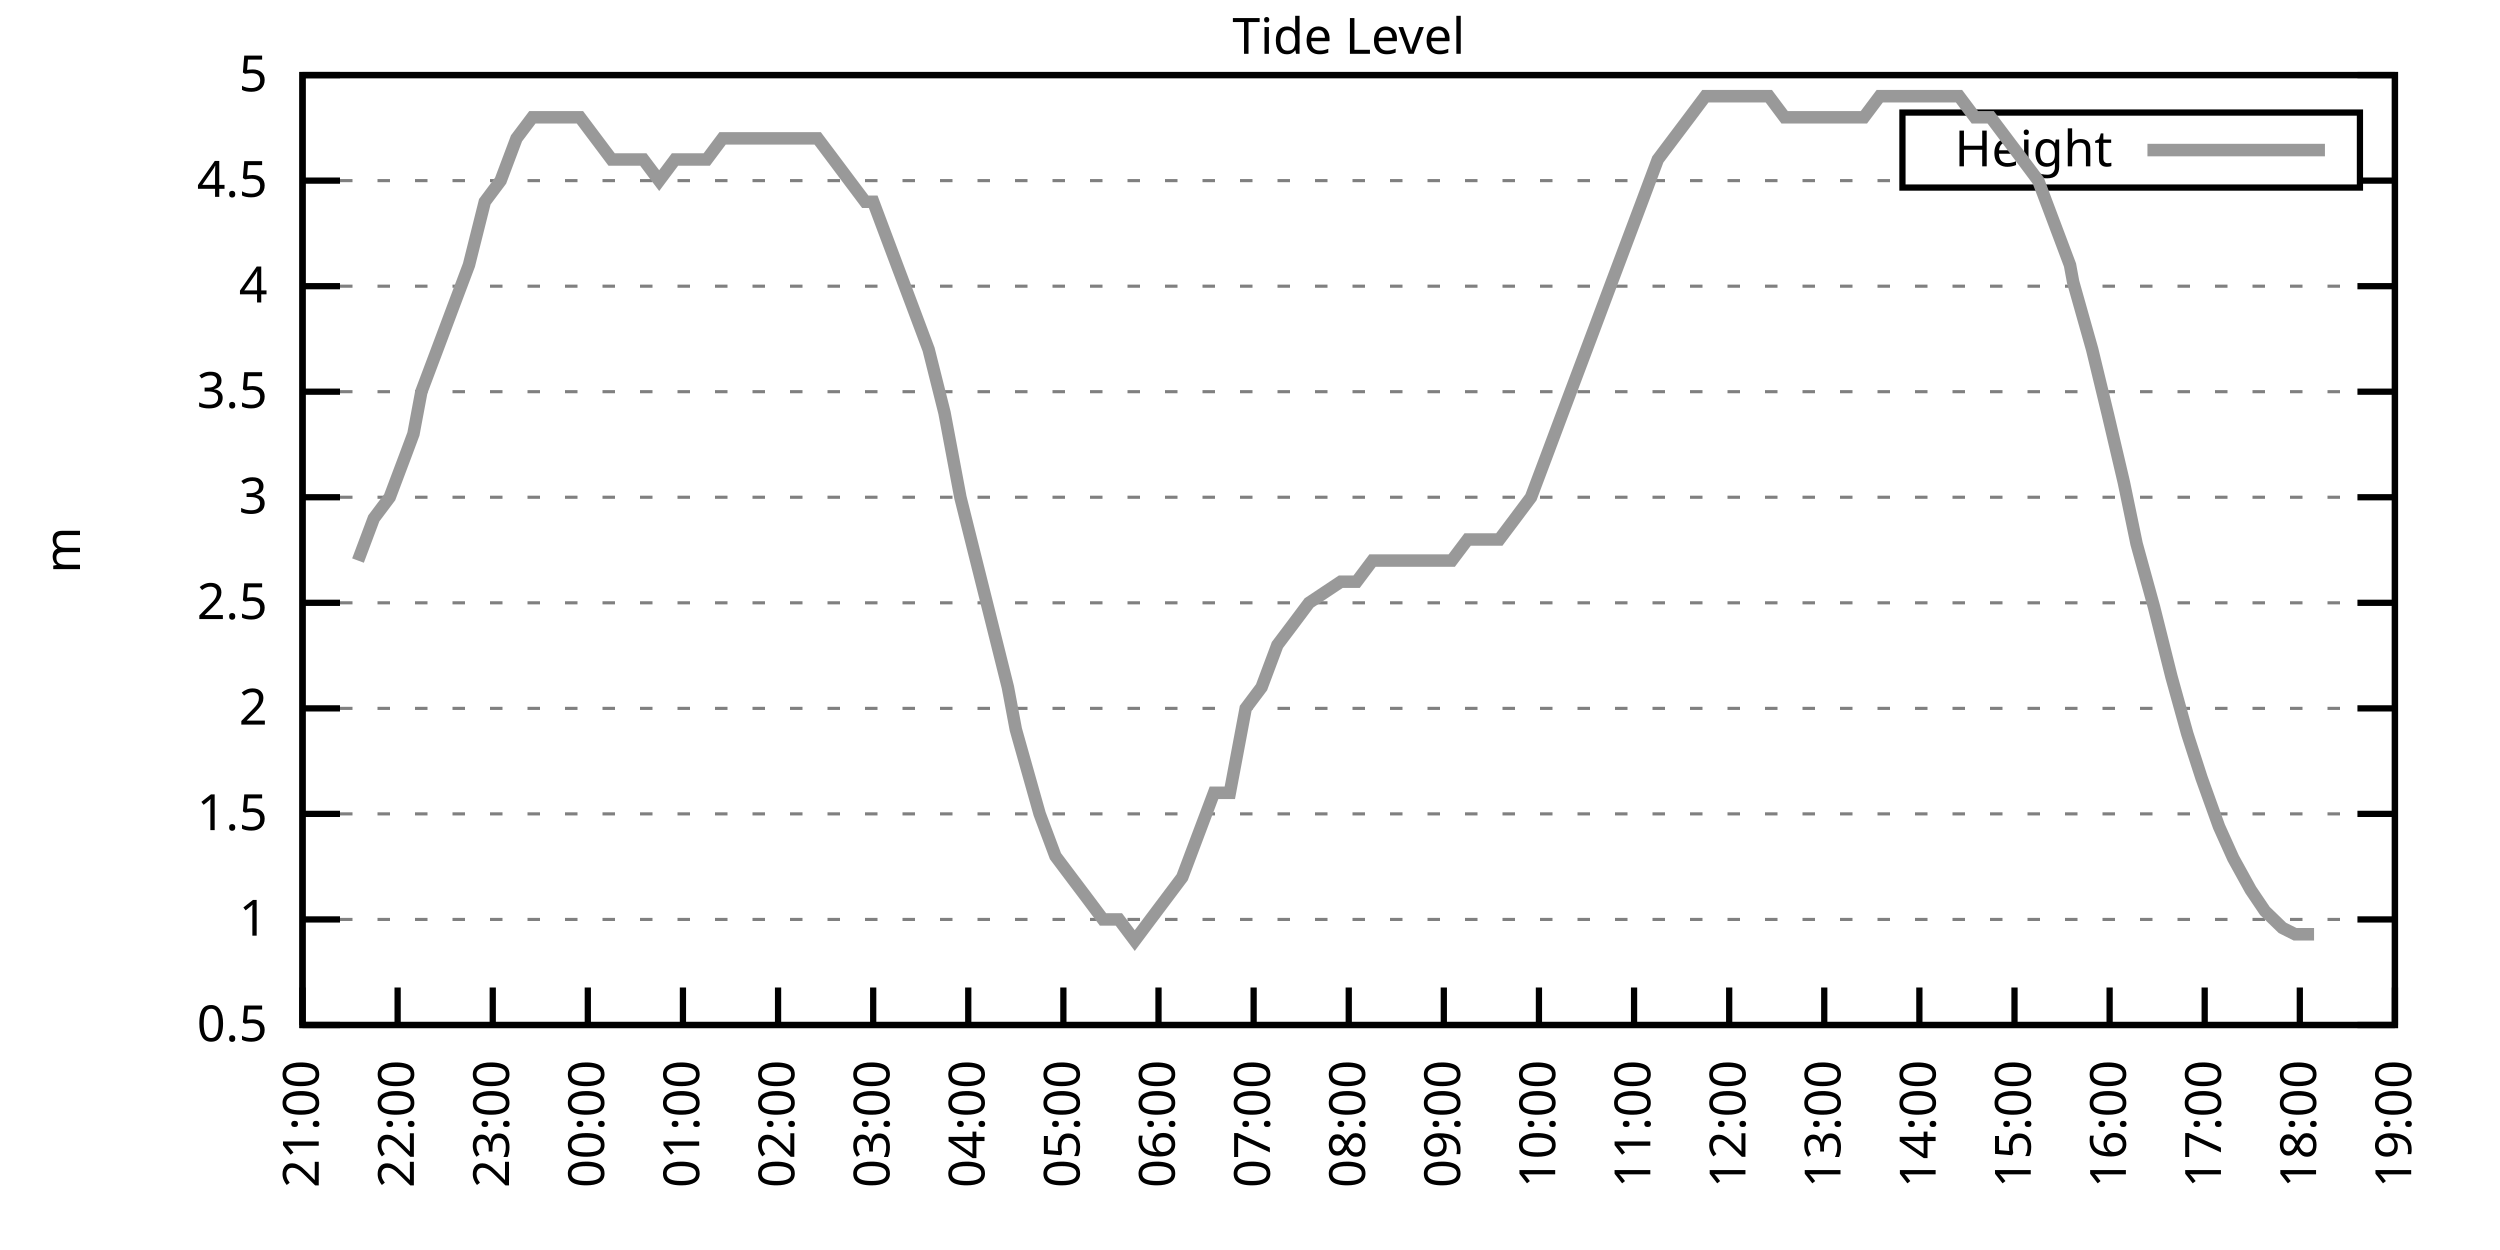
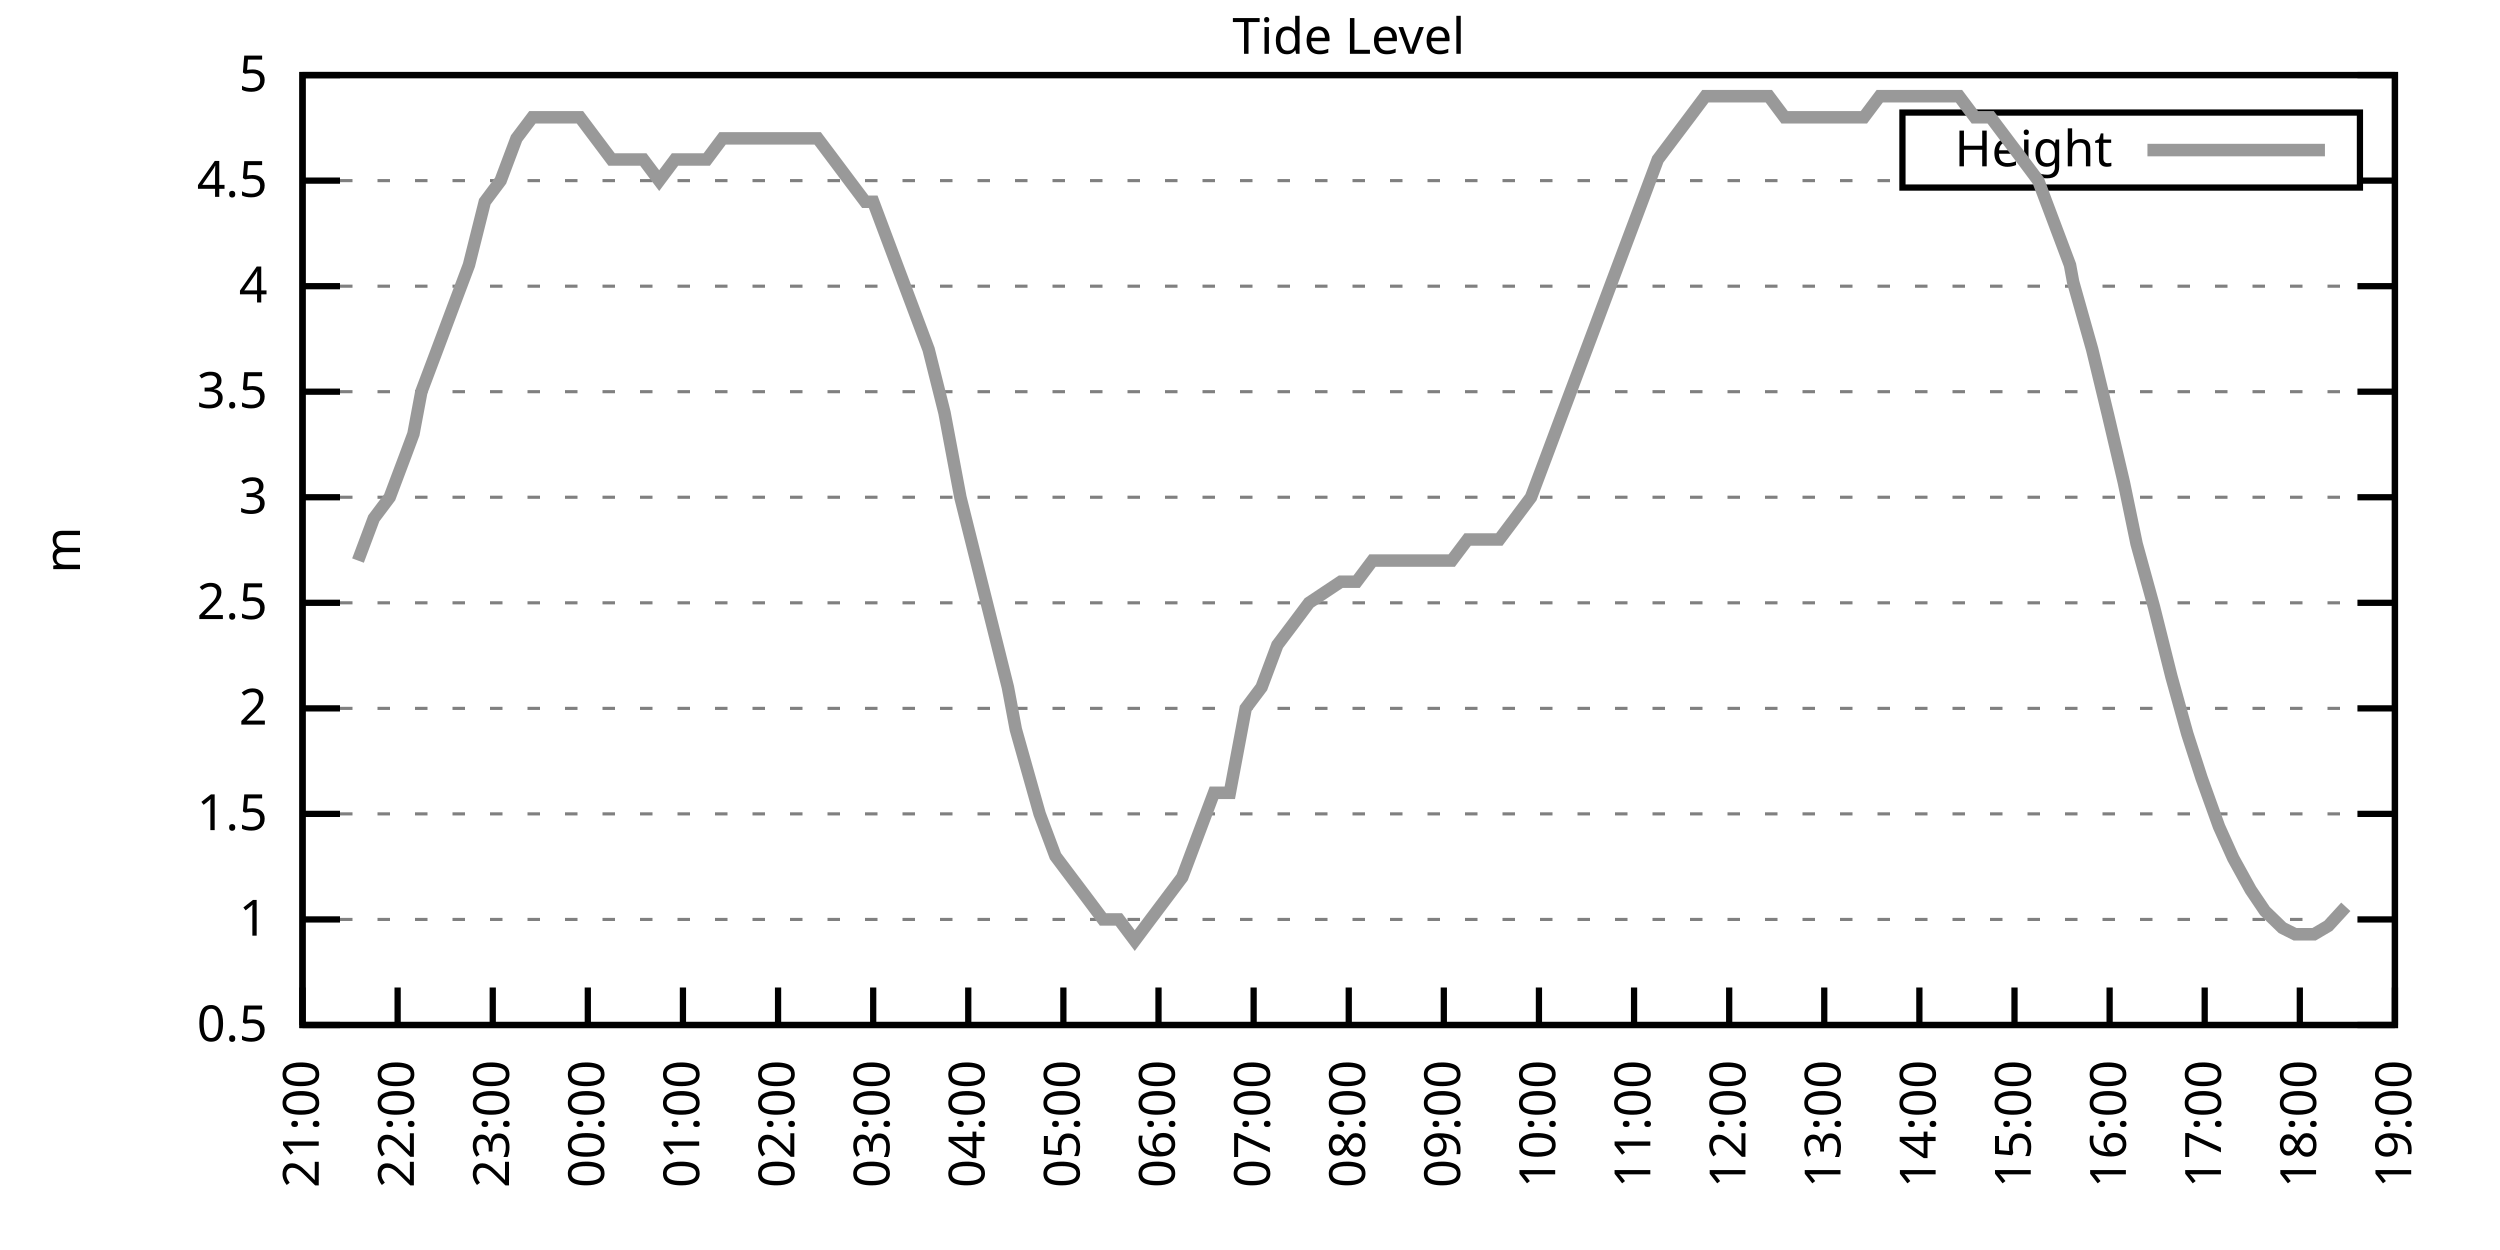
<svg xmlns="http://www.w3.org/2000/svg" xmlns:xlink="http://www.w3.org/1999/xlink" width="400" height="200" viewBox="0 0 400 200">
  <g id="gnuplot_canvas">
    <rect x="0" y="0" width="400" height="200" fill="none" />
    <defs>
      <circle id="gpDot" r="0.5" stroke-width="0.5" stroke="currentColor" />
      <path id="gpPt0" stroke-width="0.333" stroke="currentColor" d="M-1,0 h2 M0,-1 v2" />
      <path id="gpPt1" stroke-width="0.333" stroke="currentColor" d="M-1,-1 L1,1 M1,-1 L-1,1" />
      <path id="gpPt2" stroke-width="0.333" stroke="currentColor" d="M-1,0 L1,0 M0,-1 L0,1 M-1,-1 L1,1 M-1,1 L1,-1" />
      <rect id="gpPt3" stroke-width="0.333" stroke="currentColor" x="-1" y="-1" width="2" height="2" />
      <rect id="gpPt4" stroke-width="0.333" stroke="currentColor" fill="currentColor" x="-1" y="-1" width="2" height="2" />
      <circle id="gpPt5" stroke-width="0.333" stroke="currentColor" cx="0" cy="0" r="1" />
      <use xlink:href="#gpPt5" id="gpPt6" fill="currentColor" stroke="none" />
      <path id="gpPt7" stroke-width="0.333" stroke="currentColor" d="M0,-1.33 L-1.33,0.67 L1.33,0.67 z" />
      <use xlink:href="#gpPt7" id="gpPt8" fill="currentColor" stroke="none" />
      <use xlink:href="#gpPt7" id="gpPt9" stroke="currentColor" transform="rotate(180)" />
      <use xlink:href="#gpPt9" id="gpPt10" fill="currentColor" stroke="none" />
      <use xlink:href="#gpPt3" id="gpPt11" stroke="currentColor" transform="rotate(45)" />
      <use xlink:href="#gpPt11" id="gpPt12" fill="currentColor" stroke="none" />
      <path id="gpPt13" stroke-width="0.333" stroke="currentColor" d="M0,1.330 L1.265,0.411 L0.782,-1.067 L-0.782,-1.076 L-1.265,0.411 z" />
      <use xlink:href="#gpPt13" id="gpPt14" fill="currentColor" stroke="none" />
      <filter id="textbox" filterUnits="objectBoundingBox" x="0" y="0" height="1" width="1">
        <feFlood flood-color="white" flood-opacity="1" result="bgnd" />
        <feComposite in="SourceGraphic" in2="bgnd" operator="atop" />
      </filter>
      <filter id="greybox" filterUnits="objectBoundingBox" x="0" y="0" height="1" width="1">
        <feFlood flood-color="lightgrey" flood-opacity="1" result="grey" />
        <feComposite in="SourceGraphic" in2="grey" operator="atop" />
      </filter>
    </defs>
    <g fill="none" color="white" stroke="currentColor" stroke-width="1.00" stroke-linecap="butt" stroke-linejoin="miter">
</g>
    <g fill="none" color="black" stroke="currentColor" stroke-width="1.00" stroke-linecap="butt" stroke-linejoin="miter">
      <g stroke="none" shape-rendering="crispEdges">
        <polygon fill="rgb(255, 255, 255)" points="48.40,164.00 383.18,164.00 383.18,12.02 48.40,12.02 " />
      </g>
    </g>
    <g fill="none" color="black" stroke="currentColor" stroke-width="1.00" stroke-linecap="butt" stroke-linejoin="miter">
</g>
    <g fill="none" color="black" stroke="black" stroke-width="0.50" stroke-linecap="butt" stroke-linejoin="miter">
</g>
    <g fill="none" color="gray" stroke="currentColor" stroke-width="0.50" stroke-linecap="butt" stroke-linejoin="miter">
      <path stroke="gray" stroke-dasharray="2,4" class="gridline" d="M48.40,164.00 L383.19,164.00  " />
    </g>
    <g fill="none" color="gray" stroke="gray" stroke-width="1.00" stroke-linecap="butt" stroke-linejoin="miter">
</g>
    <g fill="none" color="black" stroke="currentColor" stroke-width="1.00" stroke-linecap="butt" stroke-linejoin="miter">
      <path stroke="black" d="M48.40,164.00 L54.40,164.00 M383.19,164.00 L377.19,164.00  " />
      <g transform="translate(42.80,166.60)" stroke="none" fill="black" font-family="Sans" font-size="8.00" text-anchor="end">
        <text>
          <tspan font-family="Sans"> 0.5</tspan>
        </text>
      </g>
    </g>
    <g fill="none" color="black" stroke="currentColor" stroke-width="1.00" stroke-linecap="butt" stroke-linejoin="miter">
</g>
    <g fill="none" color="black" stroke="black" stroke-width="0.50" stroke-linecap="butt" stroke-linejoin="miter">
</g>
    <g fill="none" color="gray" stroke="currentColor" stroke-width="0.50" stroke-linecap="butt" stroke-linejoin="miter">
      <path stroke="gray" stroke-dasharray="2,4" class="gridline" d="M48.40,147.11 L383.19,147.11  " />
    </g>
    <g fill="none" color="gray" stroke="gray" stroke-width="1.00" stroke-linecap="butt" stroke-linejoin="miter">
</g>
    <g fill="none" color="black" stroke="currentColor" stroke-width="1.00" stroke-linecap="butt" stroke-linejoin="miter">
      <path stroke="black" d="M48.40,147.11 L54.40,147.11 M383.19,147.11 L377.19,147.11  " />
      <g transform="translate(42.80,149.71)" stroke="none" fill="black" font-family="Sans" font-size="8.00" text-anchor="end">
        <text>
          <tspan font-family="Sans"> 1</tspan>
        </text>
      </g>
    </g>
    <g fill="none" color="black" stroke="currentColor" stroke-width="1.00" stroke-linecap="butt" stroke-linejoin="miter">
</g>
    <g fill="none" color="black" stroke="black" stroke-width="0.50" stroke-linecap="butt" stroke-linejoin="miter">
</g>
    <g fill="none" color="gray" stroke="currentColor" stroke-width="0.50" stroke-linecap="butt" stroke-linejoin="miter">
      <path stroke="gray" stroke-dasharray="2,4" class="gridline" d="M48.40,130.22 L383.19,130.22  " />
    </g>
    <g fill="none" color="gray" stroke="gray" stroke-width="1.00" stroke-linecap="butt" stroke-linejoin="miter">
</g>
    <g fill="none" color="black" stroke="currentColor" stroke-width="1.00" stroke-linecap="butt" stroke-linejoin="miter">
      <path stroke="black" d="M48.40,130.22 L54.40,130.22 M383.19,130.22 L377.19,130.22  " />
      <g transform="translate(42.80,132.82)" stroke="none" fill="black" font-family="Sans" font-size="8.00" text-anchor="end">
        <text>
          <tspan font-family="Sans"> 1.5</tspan>
        </text>
      </g>
    </g>
    <g fill="none" color="black" stroke="currentColor" stroke-width="1.00" stroke-linecap="butt" stroke-linejoin="miter">
</g>
    <g fill="none" color="black" stroke="black" stroke-width="0.50" stroke-linecap="butt" stroke-linejoin="miter">
</g>
    <g fill="none" color="gray" stroke="currentColor" stroke-width="0.50" stroke-linecap="butt" stroke-linejoin="miter">
      <path stroke="gray" stroke-dasharray="2,4" class="gridline" d="M48.40,113.34 L383.19,113.34  " />
    </g>
    <g fill="none" color="gray" stroke="gray" stroke-width="1.00" stroke-linecap="butt" stroke-linejoin="miter">
</g>
    <g fill="none" color="black" stroke="currentColor" stroke-width="1.00" stroke-linecap="butt" stroke-linejoin="miter">
      <path stroke="black" d="M48.40,113.34 L54.40,113.34 M383.19,113.34 L377.19,113.34  " />
      <g transform="translate(42.80,115.94)" stroke="none" fill="black" font-family="Sans" font-size="8.00" text-anchor="end">
        <text>
          <tspan font-family="Sans"> 2</tspan>
        </text>
      </g>
    </g>
    <g fill="none" color="black" stroke="currentColor" stroke-width="1.00" stroke-linecap="butt" stroke-linejoin="miter">
</g>
    <g fill="none" color="black" stroke="black" stroke-width="0.50" stroke-linecap="butt" stroke-linejoin="miter">
</g>
    <g fill="none" color="gray" stroke="currentColor" stroke-width="0.50" stroke-linecap="butt" stroke-linejoin="miter">
      <path stroke="gray" stroke-dasharray="2,4" class="gridline" d="M48.40,96.45 L383.19,96.45  " />
    </g>
    <g fill="none" color="gray" stroke="gray" stroke-width="1.00" stroke-linecap="butt" stroke-linejoin="miter">
</g>
    <g fill="none" color="black" stroke="currentColor" stroke-width="1.00" stroke-linecap="butt" stroke-linejoin="miter">
      <path stroke="black" d="M48.40,96.45 L54.40,96.45 M383.19,96.45 L377.19,96.45  " />
      <g transform="translate(42.80,99.05)" stroke="none" fill="black" font-family="Sans" font-size="8.00" text-anchor="end">
        <text>
          <tspan font-family="Sans"> 2.5</tspan>
        </text>
      </g>
    </g>
    <g fill="none" color="black" stroke="currentColor" stroke-width="1.00" stroke-linecap="butt" stroke-linejoin="miter">
</g>
    <g fill="none" color="black" stroke="black" stroke-width="0.50" stroke-linecap="butt" stroke-linejoin="miter">
</g>
    <g fill="none" color="gray" stroke="currentColor" stroke-width="0.50" stroke-linecap="butt" stroke-linejoin="miter">
      <path stroke="gray" stroke-dasharray="2,4" class="gridline" d="M48.40,79.56 L383.19,79.56  " />
    </g>
    <g fill="none" color="gray" stroke="gray" stroke-width="1.00" stroke-linecap="butt" stroke-linejoin="miter">
</g>
    <g fill="none" color="black" stroke="currentColor" stroke-width="1.00" stroke-linecap="butt" stroke-linejoin="miter">
      <path stroke="black" d="M48.40,79.56 L54.40,79.56 M383.19,79.56 L377.19,79.56  " />
      <g transform="translate(42.80,82.16)" stroke="none" fill="black" font-family="Sans" font-size="8.00" text-anchor="end">
        <text>
          <tspan font-family="Sans"> 3</tspan>
        </text>
      </g>
    </g>
    <g fill="none" color="black" stroke="currentColor" stroke-width="1.00" stroke-linecap="butt" stroke-linejoin="miter">
</g>
    <g fill="none" color="black" stroke="black" stroke-width="0.50" stroke-linecap="butt" stroke-linejoin="miter">
</g>
    <g fill="none" color="gray" stroke="currentColor" stroke-width="0.50" stroke-linecap="butt" stroke-linejoin="miter">
      <path stroke="gray" stroke-dasharray="2,4" class="gridline" d="M48.40,62.67 L383.19,62.67  " />
    </g>
    <g fill="none" color="gray" stroke="gray" stroke-width="1.00" stroke-linecap="butt" stroke-linejoin="miter">
</g>
    <g fill="none" color="black" stroke="currentColor" stroke-width="1.00" stroke-linecap="butt" stroke-linejoin="miter">
      <path stroke="black" d="M48.40,62.67 L54.40,62.67 M383.19,62.67 L377.19,62.67  " />
      <g transform="translate(42.80,65.27)" stroke="none" fill="black" font-family="Sans" font-size="8.00" text-anchor="end">
        <text>
          <tspan font-family="Sans"> 3.5</tspan>
        </text>
      </g>
    </g>
    <g fill="none" color="black" stroke="currentColor" stroke-width="1.00" stroke-linecap="butt" stroke-linejoin="miter">
</g>
    <g fill="none" color="black" stroke="black" stroke-width="0.50" stroke-linecap="butt" stroke-linejoin="miter">
</g>
    <g fill="none" color="gray" stroke="currentColor" stroke-width="0.50" stroke-linecap="butt" stroke-linejoin="miter">
      <path stroke="gray" stroke-dasharray="2,4" class="gridline" d="M48.40,45.79 L383.19,45.79  " />
    </g>
    <g fill="none" color="gray" stroke="gray" stroke-width="1.00" stroke-linecap="butt" stroke-linejoin="miter">
</g>
    <g fill="none" color="black" stroke="currentColor" stroke-width="1.00" stroke-linecap="butt" stroke-linejoin="miter">
      <path stroke="black" d="M48.40,45.79 L54.40,45.79 M383.19,45.79 L377.19,45.79  " />
      <g transform="translate(42.80,48.39)" stroke="none" fill="black" font-family="Sans" font-size="8.00" text-anchor="end">
        <text>
          <tspan font-family="Sans"> 4</tspan>
        </text>
      </g>
    </g>
    <g fill="none" color="black" stroke="currentColor" stroke-width="1.00" stroke-linecap="butt" stroke-linejoin="miter">
</g>
    <g fill="none" color="black" stroke="black" stroke-width="0.50" stroke-linecap="butt" stroke-linejoin="miter">
</g>
    <g fill="none" color="gray" stroke="currentColor" stroke-width="0.50" stroke-linecap="butt" stroke-linejoin="miter">
      <path stroke="gray" stroke-dasharray="2,4" class="gridline" d="M48.40,28.90 L304.39,28.90 M377.59,28.90 L383.19,28.90  " />
    </g>
    <g fill="none" color="gray" stroke="gray" stroke-width="1.00" stroke-linecap="butt" stroke-linejoin="miter">
</g>
    <g fill="none" color="black" stroke="currentColor" stroke-width="1.00" stroke-linecap="butt" stroke-linejoin="miter">
      <path stroke="black" d="M48.40,28.90 L54.40,28.90 M383.19,28.90 L377.19,28.90  " />
      <g transform="translate(42.80,31.50)" stroke="none" fill="black" font-family="Sans" font-size="8.00" text-anchor="end">
        <text>
          <tspan font-family="Sans"> 4.5</tspan>
        </text>
      </g>
    </g>
    <g fill="none" color="black" stroke="currentColor" stroke-width="1.00" stroke-linecap="butt" stroke-linejoin="miter">
</g>
    <g fill="none" color="black" stroke="black" stroke-width="0.50" stroke-linecap="butt" stroke-linejoin="miter">
</g>
    <g fill="none" color="gray" stroke="currentColor" stroke-width="0.50" stroke-linecap="butt" stroke-linejoin="miter">
      <path stroke="gray" stroke-dasharray="2,4" class="gridline" d="M48.40,12.01 L383.19,12.01  " />
    </g>
    <g fill="none" color="gray" stroke="gray" stroke-width="1.00" stroke-linecap="butt" stroke-linejoin="miter">
</g>
    <g fill="none" color="black" stroke="currentColor" stroke-width="1.00" stroke-linecap="butt" stroke-linejoin="miter">
      <path stroke="black" d="M48.40,12.01 L54.40,12.01 M383.19,12.01 L377.19,12.01  " />
      <g transform="translate(42.80,14.61)" stroke="none" fill="black" font-family="Sans" font-size="8.00" text-anchor="end">
        <text>
          <tspan font-family="Sans"> 5</tspan>
        </text>
      </g>
    </g>
    <g fill="none" color="black" stroke="currentColor" stroke-width="1.00" stroke-linecap="butt" stroke-linejoin="miter">
      <path stroke="black" d="M48.40,164.00 L48.40,158.00  " />
      <g transform="translate(51.00,169.60) rotate(270.00)" stroke="none" fill="black" font-family="Sans" font-size="8.00" text-anchor="end">
        <text>
          <tspan font-family="Sans">21:00</tspan>
        </text>
      </g>
    </g>
    <g fill="none" color="black" stroke="currentColor" stroke-width="1.00" stroke-linecap="butt" stroke-linejoin="miter">
      <path stroke="black" d="M63.62,164.00 L63.62,158.00  " />
      <g transform="translate(66.22,169.60) rotate(270.00)" stroke="none" fill="black" font-family="Sans" font-size="8.00" text-anchor="end">
        <text>
          <tspan font-family="Sans">22:00</tspan>
        </text>
      </g>
    </g>
    <g fill="none" color="black" stroke="currentColor" stroke-width="1.00" stroke-linecap="butt" stroke-linejoin="miter">
      <path stroke="black" d="M78.84,164.00 L78.84,158.00  " />
      <g transform="translate(81.44,169.60) rotate(270.00)" stroke="none" fill="black" font-family="Sans" font-size="8.00" text-anchor="end">
        <text>
          <tspan font-family="Sans">23:00</tspan>
        </text>
      </g>
    </g>
    <g fill="none" color="black" stroke="currentColor" stroke-width="1.00" stroke-linecap="butt" stroke-linejoin="miter">
      <path stroke="black" d="M94.05,164.00 L94.05,158.00  " />
      <g transform="translate(96.65,169.60) rotate(270.00)" stroke="none" fill="black" font-family="Sans" font-size="8.00" text-anchor="end">
        <text>
          <tspan font-family="Sans">00:00</tspan>
        </text>
      </g>
    </g>
    <g fill="none" color="black" stroke="currentColor" stroke-width="1.00" stroke-linecap="butt" stroke-linejoin="miter">
      <path stroke="black" d="M109.27,164.00 L109.27,158.00  " />
      <g transform="translate(111.87,169.60) rotate(270.00)" stroke="none" fill="black" font-family="Sans" font-size="8.00" text-anchor="end">
        <text>
          <tspan font-family="Sans">01:00</tspan>
        </text>
      </g>
    </g>
    <g fill="none" color="black" stroke="currentColor" stroke-width="1.00" stroke-linecap="butt" stroke-linejoin="miter">
      <path stroke="black" d="M124.49,164.00 L124.49,158.00  " />
      <g transform="translate(127.09,169.60) rotate(270.00)" stroke="none" fill="black" font-family="Sans" font-size="8.00" text-anchor="end">
        <text>
          <tspan font-family="Sans">02:00</tspan>
        </text>
      </g>
    </g>
    <g fill="none" color="black" stroke="currentColor" stroke-width="1.00" stroke-linecap="butt" stroke-linejoin="miter">
      <path stroke="black" d="M139.71,164.00 L139.71,158.00  " />
      <g transform="translate(142.31,169.60) rotate(270.00)" stroke="none" fill="black" font-family="Sans" font-size="8.00" text-anchor="end">
        <text>
          <tspan font-family="Sans">03:00</tspan>
        </text>
      </g>
    </g>
    <g fill="none" color="black" stroke="currentColor" stroke-width="1.00" stroke-linecap="butt" stroke-linejoin="miter">
      <path stroke="black" d="M154.92,164.00 L154.92,158.00  " />
      <g transform="translate(157.52,169.60) rotate(270.00)" stroke="none" fill="black" font-family="Sans" font-size="8.00" text-anchor="end">
        <text>
          <tspan font-family="Sans">04:00</tspan>
        </text>
      </g>
    </g>
    <g fill="none" color="black" stroke="currentColor" stroke-width="1.00" stroke-linecap="butt" stroke-linejoin="miter">
      <path stroke="black" d="M170.14,164.00 L170.14,158.00  " />
      <g transform="translate(172.74,169.60) rotate(270.00)" stroke="none" fill="black" font-family="Sans" font-size="8.00" text-anchor="end">
        <text>
          <tspan font-family="Sans">05:00</tspan>
        </text>
      </g>
    </g>
    <g fill="none" color="black" stroke="currentColor" stroke-width="1.00" stroke-linecap="butt" stroke-linejoin="miter">
      <path stroke="black" d="M185.36,164.00 L185.36,158.00  " />
      <g transform="translate(187.96,169.60) rotate(270.00)" stroke="none" fill="black" font-family="Sans" font-size="8.00" text-anchor="end">
        <text>
          <tspan font-family="Sans">06:00</tspan>
        </text>
      </g>
    </g>
    <g fill="none" color="black" stroke="currentColor" stroke-width="1.00" stroke-linecap="butt" stroke-linejoin="miter">
      <path stroke="black" d="M200.58,164.00 L200.58,158.00  " />
      <g transform="translate(203.18,169.60) rotate(270.00)" stroke="none" fill="black" font-family="Sans" font-size="8.00" text-anchor="end">
        <text>
          <tspan font-family="Sans">07:00</tspan>
        </text>
      </g>
    </g>
    <g fill="none" color="black" stroke="currentColor" stroke-width="1.00" stroke-linecap="butt" stroke-linejoin="miter">
      <path stroke="black" d="M215.80,164.00 L215.80,158.00  " />
      <g transform="translate(218.40,169.60) rotate(270.00)" stroke="none" fill="black" font-family="Sans" font-size="8.00" text-anchor="end">
        <text>
          <tspan font-family="Sans">08:00</tspan>
        </text>
      </g>
    </g>
    <g fill="none" color="black" stroke="currentColor" stroke-width="1.00" stroke-linecap="butt" stroke-linejoin="miter">
      <path stroke="black" d="M231.01,164.00 L231.01,158.00  " />
      <g transform="translate(233.61,169.60) rotate(270.00)" stroke="none" fill="black" font-family="Sans" font-size="8.00" text-anchor="end">
        <text>
          <tspan font-family="Sans">09:00</tspan>
        </text>
      </g>
    </g>
    <g fill="none" color="black" stroke="currentColor" stroke-width="1.00" stroke-linecap="butt" stroke-linejoin="miter">
      <path stroke="black" d="M246.23,164.00 L246.23,158.00  " />
      <g transform="translate(248.83,169.60) rotate(270.00)" stroke="none" fill="black" font-family="Sans" font-size="8.00" text-anchor="end">
        <text>
          <tspan font-family="Sans">10:00</tspan>
        </text>
      </g>
    </g>
    <g fill="none" color="black" stroke="currentColor" stroke-width="1.00" stroke-linecap="butt" stroke-linejoin="miter">
      <path stroke="black" d="M261.45,164.00 L261.45,158.00  " />
      <g transform="translate(264.05,169.60) rotate(270.00)" stroke="none" fill="black" font-family="Sans" font-size="8.00" text-anchor="end">
        <text>
          <tspan font-family="Sans">11:00</tspan>
        </text>
      </g>
    </g>
    <g fill="none" color="black" stroke="currentColor" stroke-width="1.00" stroke-linecap="butt" stroke-linejoin="miter">
      <path stroke="black" d="M276.67,164.00 L276.67,158.00  " />
      <g transform="translate(279.27,169.60) rotate(270.00)" stroke="none" fill="black" font-family="Sans" font-size="8.00" text-anchor="end">
        <text>
          <tspan font-family="Sans">12:00</tspan>
        </text>
      </g>
    </g>
    <g fill="none" color="black" stroke="currentColor" stroke-width="1.00" stroke-linecap="butt" stroke-linejoin="miter">
      <path stroke="black" d="M291.88,164.00 L291.88,158.00  " />
      <g transform="translate(294.48,169.60) rotate(270.00)" stroke="none" fill="black" font-family="Sans" font-size="8.00" text-anchor="end">
        <text>
          <tspan font-family="Sans">13:00</tspan>
        </text>
      </g>
    </g>
    <g fill="none" color="black" stroke="currentColor" stroke-width="1.00" stroke-linecap="butt" stroke-linejoin="miter">
      <path stroke="black" d="M307.10,164.00 L307.10,158.00  " />
      <g transform="translate(309.70,169.60) rotate(270.00)" stroke="none" fill="black" font-family="Sans" font-size="8.00" text-anchor="end">
        <text>
          <tspan font-family="Sans">14:00</tspan>
        </text>
      </g>
    </g>
    <g fill="none" color="black" stroke="currentColor" stroke-width="1.00" stroke-linecap="butt" stroke-linejoin="miter">
      <path stroke="black" d="M322.32,164.00 L322.32,158.00  " />
      <g transform="translate(324.92,169.60) rotate(270.00)" stroke="none" fill="black" font-family="Sans" font-size="8.00" text-anchor="end">
        <text>
          <tspan font-family="Sans">15:00</tspan>
        </text>
      </g>
    </g>
    <g fill="none" color="black" stroke="currentColor" stroke-width="1.00" stroke-linecap="butt" stroke-linejoin="miter">
      <path stroke="black" d="M337.54,164.00 L337.54,158.00  " />
      <g transform="translate(340.14,169.60) rotate(270.00)" stroke="none" fill="black" font-family="Sans" font-size="8.00" text-anchor="end">
        <text>
          <tspan font-family="Sans">16:00</tspan>
        </text>
      </g>
    </g>
    <g fill="none" color="black" stroke="currentColor" stroke-width="1.00" stroke-linecap="butt" stroke-linejoin="miter">
      <path stroke="black" d="M352.75,164.00 L352.75,158.00  " />
      <g transform="translate(355.35,169.60) rotate(270.00)" stroke="none" fill="black" font-family="Sans" font-size="8.00" text-anchor="end">
        <text>
          <tspan font-family="Sans">17:00</tspan>
        </text>
      </g>
    </g>
    <g fill="none" color="black" stroke="currentColor" stroke-width="1.00" stroke-linecap="butt" stroke-linejoin="miter">
      <path stroke="black" d="M367.97,164.00 L367.97,158.00  " />
      <g transform="translate(370.57,169.60) rotate(270.00)" stroke="none" fill="black" font-family="Sans" font-size="8.00" text-anchor="end">
        <text>
          <tspan font-family="Sans">18:00</tspan>
        </text>
      </g>
    </g>
    <g fill="none" color="black" stroke="currentColor" stroke-width="1.00" stroke-linecap="butt" stroke-linejoin="miter">
      <path stroke="black" d="M383.19,164.00 L383.19,158.00  " />
      <g transform="translate(385.79,169.60) rotate(270.00)" stroke="none" fill="black" font-family="Sans" font-size="8.00" text-anchor="end">
        <text>
          <tspan font-family="Sans">19:00</tspan>
        </text>
      </g>
    </g>
    <g fill="none" color="black" stroke="currentColor" stroke-width="1.00" stroke-linecap="butt" stroke-linejoin="miter">
</g>
    <g fill="none" color="black" stroke="currentColor" stroke-width="1.00" stroke-linecap="butt" stroke-linejoin="miter">
      <path stroke="black" d="M48.40,12.01 L48.40,164.00 L383.19,164.00 L383.19,12.01 L48.40,12.01 Z  " />
    </g>
    <g fill="none" color="black" stroke="currentColor" stroke-width="1.00" stroke-linecap="butt" stroke-linejoin="miter">
</g>
    <g fill="none" color="black" stroke="currentColor" stroke-width="1.00" stroke-linecap="butt" stroke-linejoin="miter">
      <path stroke="black" d="M304.39,30.01 L304.39,18.01 L377.59,18.01 L377.59,30.01 L304.39,30.01 Z  " />
    </g>
    <g id="Tide_level_plot_1">
      <g fill="none" color="white" stroke="black" stroke-width="2.00" stroke-linecap="butt" stroke-linejoin="miter">
</g>
      <g fill="none" color="black" stroke="currentColor" stroke-width="2.00" stroke-linecap="butt" stroke-linejoin="miter">
        <g transform="translate(337.99,26.61)" stroke="none" fill="black" font-family="Sans" font-size="8.00" text-anchor="end">
          <text>
            <tspan font-family="Sans">Height</tspan>
          </text>
        </g>
      </g>
      <g fill="none" color="black" stroke="currentColor" stroke-width="2.00" stroke-linecap="butt" stroke-linejoin="miter">
-         <path stroke="rgb(153, 153, 153)" d="M343.59,24.01 L371.99,24.01 M57.28,89.69 L59.81,82.94 L62.35,79.56 L64.89,72.81 L66.15,69.43 L67.42,62.67   L69.96,55.92 L72.49,49.16 L75.03,42.41 L77.57,32.28 L80.10,28.90 L82.64,22.14 L85.18,18.77 L87.71,18.77   L90.25,18.77 L92.79,18.77 L95.32,22.14 L97.86,25.52 L100.39,25.52 L102.93,25.52 L105.47,28.90 L108.00,25.52   L110.54,25.52 L113.08,25.52 L115.61,22.14 L118.15,22.14 L120.68,22.14 L123.22,22.14 L125.76,22.14 L128.29,22.14   L130.83,22.14 L133.37,25.52 L135.90,28.90 L138.44,32.28 L139.71,32.28 L143.51,42.41 L146.05,49.16 L148.58,55.92   L151.12,66.05 L153.66,79.56 L156.19,89.69 L158.73,99.83 L161.26,109.96 L162.53,116.71 L166.34,130.22 L168.87,136.98   L171.41,140.36 L173.95,143.73 L176.48,147.11 L179.02,147.11 L181.56,150.49 L184.09,147.11 L186.63,143.73 L189.16,140.36   L191.70,133.60 L194.24,126.85 L196.77,126.85 L199.31,113.34 L201.85,109.96 L204.38,103.20 L206.92,99.83 L209.45,96.45   L214.53,93.07 L217.06,93.07 L219.60,89.69 L222.14,89.69 L224.67,89.69 L227.21,89.69 L229.74,89.69 L232.28,89.69   L234.82,86.32 L237.35,86.32 L239.89,86.32 L242.43,82.94 L244.96,79.56 L247.50,72.81 L250.03,66.05 L252.57,59.30   L255.11,52.54 L257.64,45.79 L260.18,39.03 L262.72,32.28 L265.25,25.52 L267.79,22.14 L270.33,18.77 L272.86,15.39   L275.40,15.39 L277.93,15.39 L280.47,15.39 L283.01,15.39 L285.54,18.77 L288.08,18.77 L290.62,18.77 L293.15,18.77   L295.69,18.77 L298.22,18.77 L300.76,15.39 L303.30,15.39 L305.83,15.39 L308.37,15.39 L310.91,15.39 L313.44,15.39   L315.98,18.77 L318.51,18.77 L321.05,22.14 L323.59,25.52 L326.12,28.90 L328.66,35.65 L331.20,42.41 L331.70,45.11   L334.75,55.92 L337.28,66.39 L339.82,77.20 L341.85,86.99 L344.64,97.12 L347.43,108.27 L349.96,117.39 L352.25,124.48   L355.04,132.25 L357.32,137.32 L360.11,142.38 L362.39,145.76 L365.18,148.46 L367.21,149.48 L370.25,149.48  " />
+         <path stroke="rgb(153, 153, 153)" d="M343.59,24.01 L371.99,24.01 M57.28,89.69 L59.81,82.94 L62.35,79.56 L64.89,72.81 L66.15,69.43 L67.42,62.67   L69.96,55.92 L72.49,49.16 L75.03,42.41 L77.57,32.28 L80.10,28.90 L82.64,22.14 L85.18,18.77 L87.71,18.77   L90.25,18.77 L92.79,18.77 L95.32,22.14 L97.86,25.52 L100.39,25.52 L102.93,25.52 L105.47,28.90 L108.00,25.52   L110.54,25.52 L113.08,25.52 L115.61,22.14 L118.15,22.14 L120.68,22.14 L123.22,22.14 L125.76,22.14 L128.29,22.14   L130.83,22.14 L133.37,25.52 L135.90,28.90 L138.44,32.28 L139.71,32.28 L143.51,42.41 L146.05,49.16 L148.58,55.92   L151.12,66.05 L153.66,79.56 L156.19,89.69 L158.73,99.83 L161.26,109.96 L162.53,116.71 L166.34,130.22 L168.87,136.98   L171.41,140.36 L173.95,143.73 L176.48,147.11 L179.02,147.11 L181.56,150.49 L184.09,147.11 L186.63,143.73 L189.16,140.36   L191.70,133.60 L194.24,126.85 L196.77,126.85 L199.31,113.34 L201.85,109.96 L204.38,103.20 L206.92,99.83 L209.45,96.45   L214.53,93.07 L217.06,93.07 L219.60,89.69 L222.14,89.69 L224.67,89.69 L227.21,89.69 L229.74,89.69 L232.28,89.69   L234.82,86.32 L237.35,86.32 L239.89,86.32 L242.43,82.94 L244.96,79.56 L247.50,72.81 L250.03,66.05 L252.57,59.30   L255.11,52.54 L257.64,45.79 L260.18,39.03 L262.72,32.28 L265.25,25.52 L267.79,22.14 L270.33,18.77 L272.86,15.39   L275.40,15.39 L277.93,15.39 L280.47,15.39 L283.01,15.39 L285.54,18.77 L288.08,18.77 L290.62,18.77 L293.15,18.77   L295.69,18.77 L298.22,18.77 L300.76,15.39 L303.30,15.39 L305.83,15.39 L308.37,15.39 L310.91,15.39 L313.44,15.39   L315.98,18.77 L318.51,18.77 L321.05,22.14 L323.59,25.52 L326.12,28.90 L328.66,35.65 L331.20,42.41 L331.70,45.11   L334.75,55.92 L337.28,66.39 L339.82,77.20 L341.85,86.99 L344.64,97.12 L347.43,108.27 L349.96,117.39 L352.25,124.48   L355.04,132.25 L357.32,137.32 L360.11,142.38 L362.39,145.76 L365.18,148.46 L367.21,149.48 L370.25,149.48 L372.54,148.13   L375.33,145.09  " />
      </g>
    </g>
    <g fill="none" color="black" stroke="currentColor" stroke-width="2.00" stroke-linecap="butt" stroke-linejoin="miter">
</g>
    <g fill="none" color="black" stroke="black" stroke-width="1.00" stroke-linecap="butt" stroke-linejoin="miter">
</g>
    <g fill="none" color="black" stroke="currentColor" stroke-width="1.00" stroke-linecap="butt" stroke-linejoin="miter">
      <path stroke="black" d="M48.40,12.01 L48.40,164.00 L383.19,164.00 L383.19,12.01 L48.40,12.01 Z  " />
      <g transform="translate(12.80,88.01) rotate(270.00)" stroke="none" fill="black" font-family="Sans" font-size="8.00" text-anchor="middle">
        <text>
          <tspan font-family="Sans">m</tspan>
        </text>
      </g>
    </g>
    <g fill="none" color="black" stroke="currentColor" stroke-width="1.00" stroke-linecap="butt" stroke-linejoin="miter">
</g>
    <g fill="none" color="black" stroke="currentColor" stroke-width="1.00" stroke-linecap="butt" stroke-linejoin="miter">
      <g transform="translate(215.79,8.61)" stroke="none" fill="black" font-family="Sans" font-size="8.00" text-anchor="middle">
        <text>
          <tspan font-family="Sans">Tide Level</tspan>
        </text>
      </g>
    </g>
    <g fill="none" color="black" stroke="currentColor" stroke-width="1.00" stroke-linecap="butt" stroke-linejoin="miter">
</g>
  </g>
</svg>
